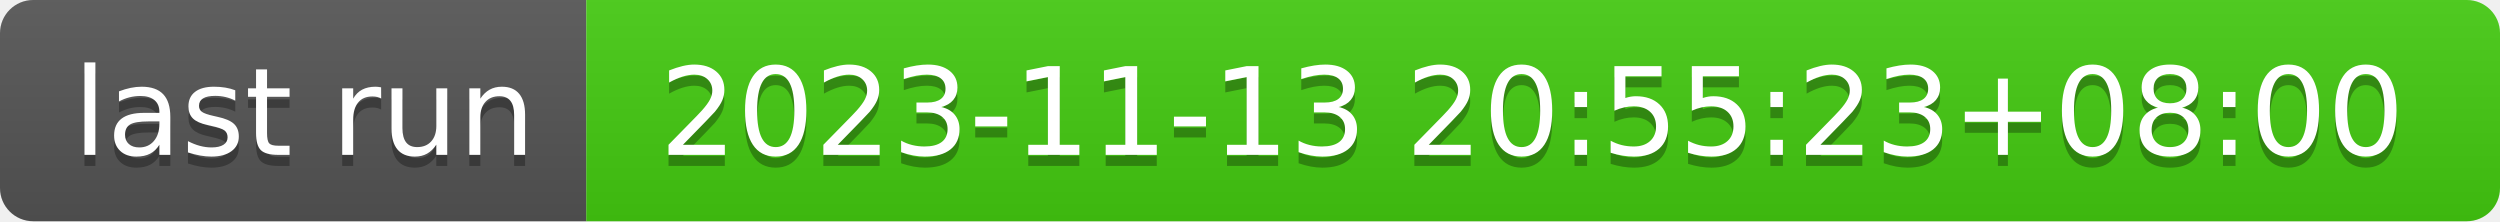
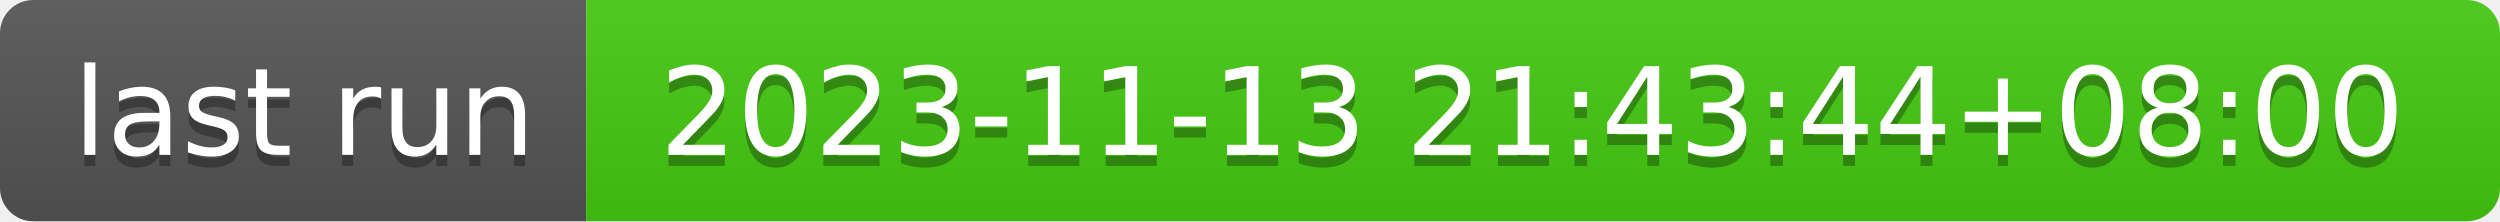
- <svg xmlns="http://www.w3.org/2000/svg" width="226" height="20" role="img" aria-label="last run: 2023-11-13 20:55:23+08:00">
+ <svg xmlns="http://www.w3.org/2000/svg" width="226" height="20" role="img" aria-label="last run: 2023-11-13 21:43:44+08:00">
  <linearGradient id="s" x2="0" y2="100%">
    <stop offset="0" stop-color="#bbb" stop-opacity=".1" />
    <stop offset="1" stop-opacity=".1" />
  </linearGradient>
  <clipPath id="r">
    <rect width="226" height="20" rx="3" fill="#fff" />
  </clipPath>
  <g clip-path="url(#r)">
    <rect width="53" height="20" fill="#555" />
    <rect x="53" width="173" height="20" fill="#4c1" />
    <rect width="226" height="20" fill="url(#s)" />
  </g>
  <g fill="#fff" text-anchor="middle" font-family="Verdana,Geneva,DejaVu Sans,sans-serif" text-rendering="geometricPrecision" font-size="110">
    <text aria-hidden="true" x="275" y="150" fill="#010101" fill-opacity=".3" transform="scale(.1)" textLength="430">last run</text>
    <text x="275" y="140" transform="scale(.1)" fill="#fff" textLength="430">last run</text>
-     <text aria-hidden="true" x="1385" y="150" fill="#010101" fill-opacity=".3" transform="scale(.1)" textLength="1630">2023-11-13 20:55:23+08:00</text>
-     <text x="1385" y="140" transform="scale(.1)" fill="#fff" textLength="1630">2023-11-13 20:55:23+08:00</text>
+     <text aria-hidden="true" x="1385" y="150" fill="#010101" fill-opacity=".3" transform="scale(.1)" textLength="1630">2023-11-13 21:43:44+08:00</text>
+     <text x="1385" y="140" transform="scale(.1)" fill="#fff" textLength="1630">2023-11-13 21:43:44+08:00</text>
  </g>
</svg>
